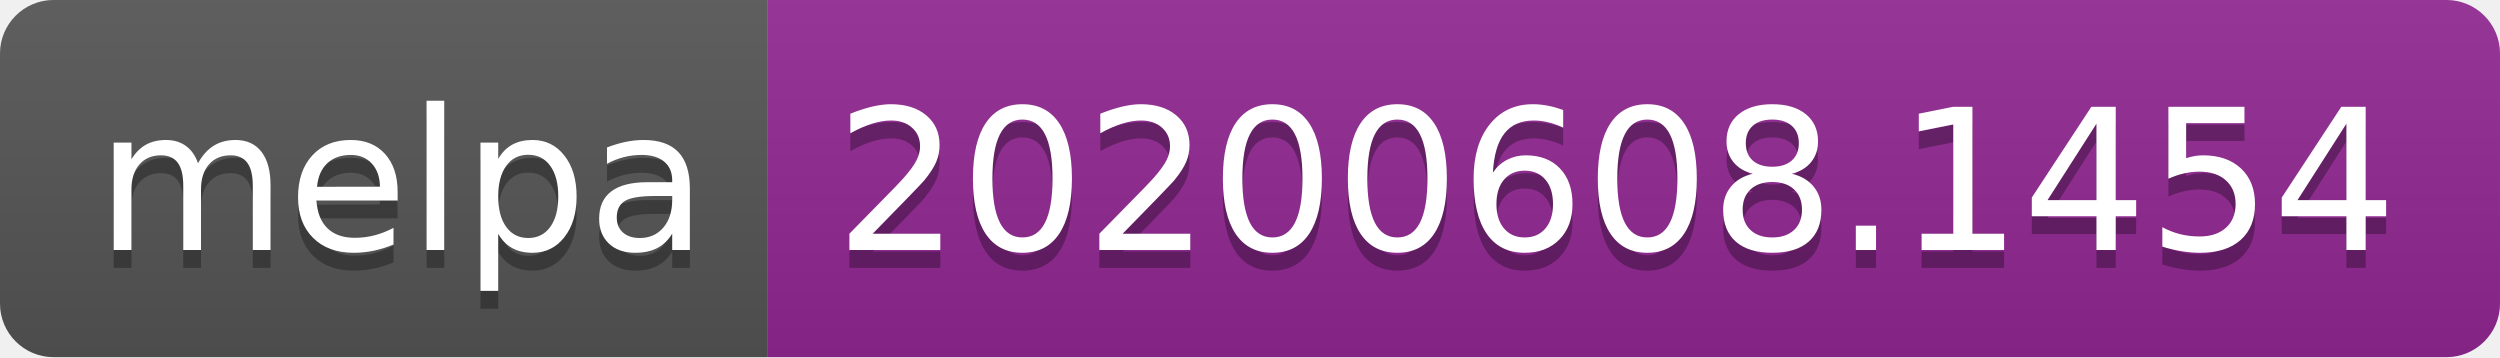
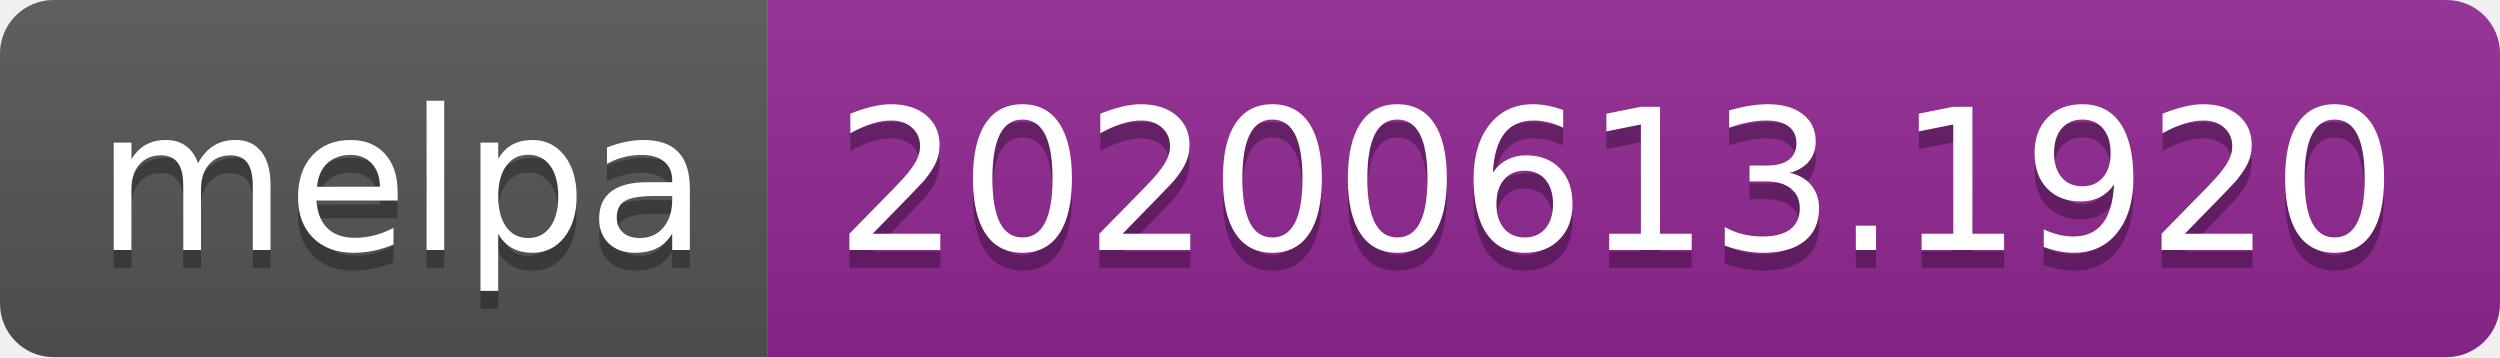
<svg xmlns="http://www.w3.org/2000/svg" width="140" height="20">
  <linearGradient id="s" x2="0" y2="100%">
    <stop offset="0" stop-color="#bbb" stop-opacity=".1" />
    <stop offset="1" stop-opacity=".1" />
  </linearGradient>
  <clipPath id="r">
    <rect width="140" height="20" rx="3" fill="#fff" />
  </clipPath>
  <g clip-path="url(#r)">
    <rect width="43" height="20" fill="#555" />
    <rect x="43" width="97" height="20" fill="#922793" />
    <rect width="140" height="20" fill="url(#s)" />
  </g>
  <g fill="#fff" text-anchor="middle" font-family="Verdana,Geneva,DejaVu Sans,sans-serif" text-rendering="geometricPrecision" font-size="110">
    <text x="225" y="150" fill="#010101" fill-opacity=".3" transform="scale(.1)" textLength="330">melpa</text>
    <text x="225" y="140" transform="scale(.1)" textLength="330">melpa</text>
-     <text x="905" y="150" fill="#010101" fill-opacity=".3" transform="scale(.1)" textLength="870">20200608.1454</text>
-     <text x="905" y="140" transform="scale(.1)" textLength="870">20200608.1454</text>
+     <text x="905" y="150" fill="#010101" fill-opacity=".3" transform="scale(.1)" textLength="870">20200613.1920</text>
+     <text x="905" y="140" transform="scale(.1)" textLength="870">20200613.1920</text>
  </g>
</svg>
